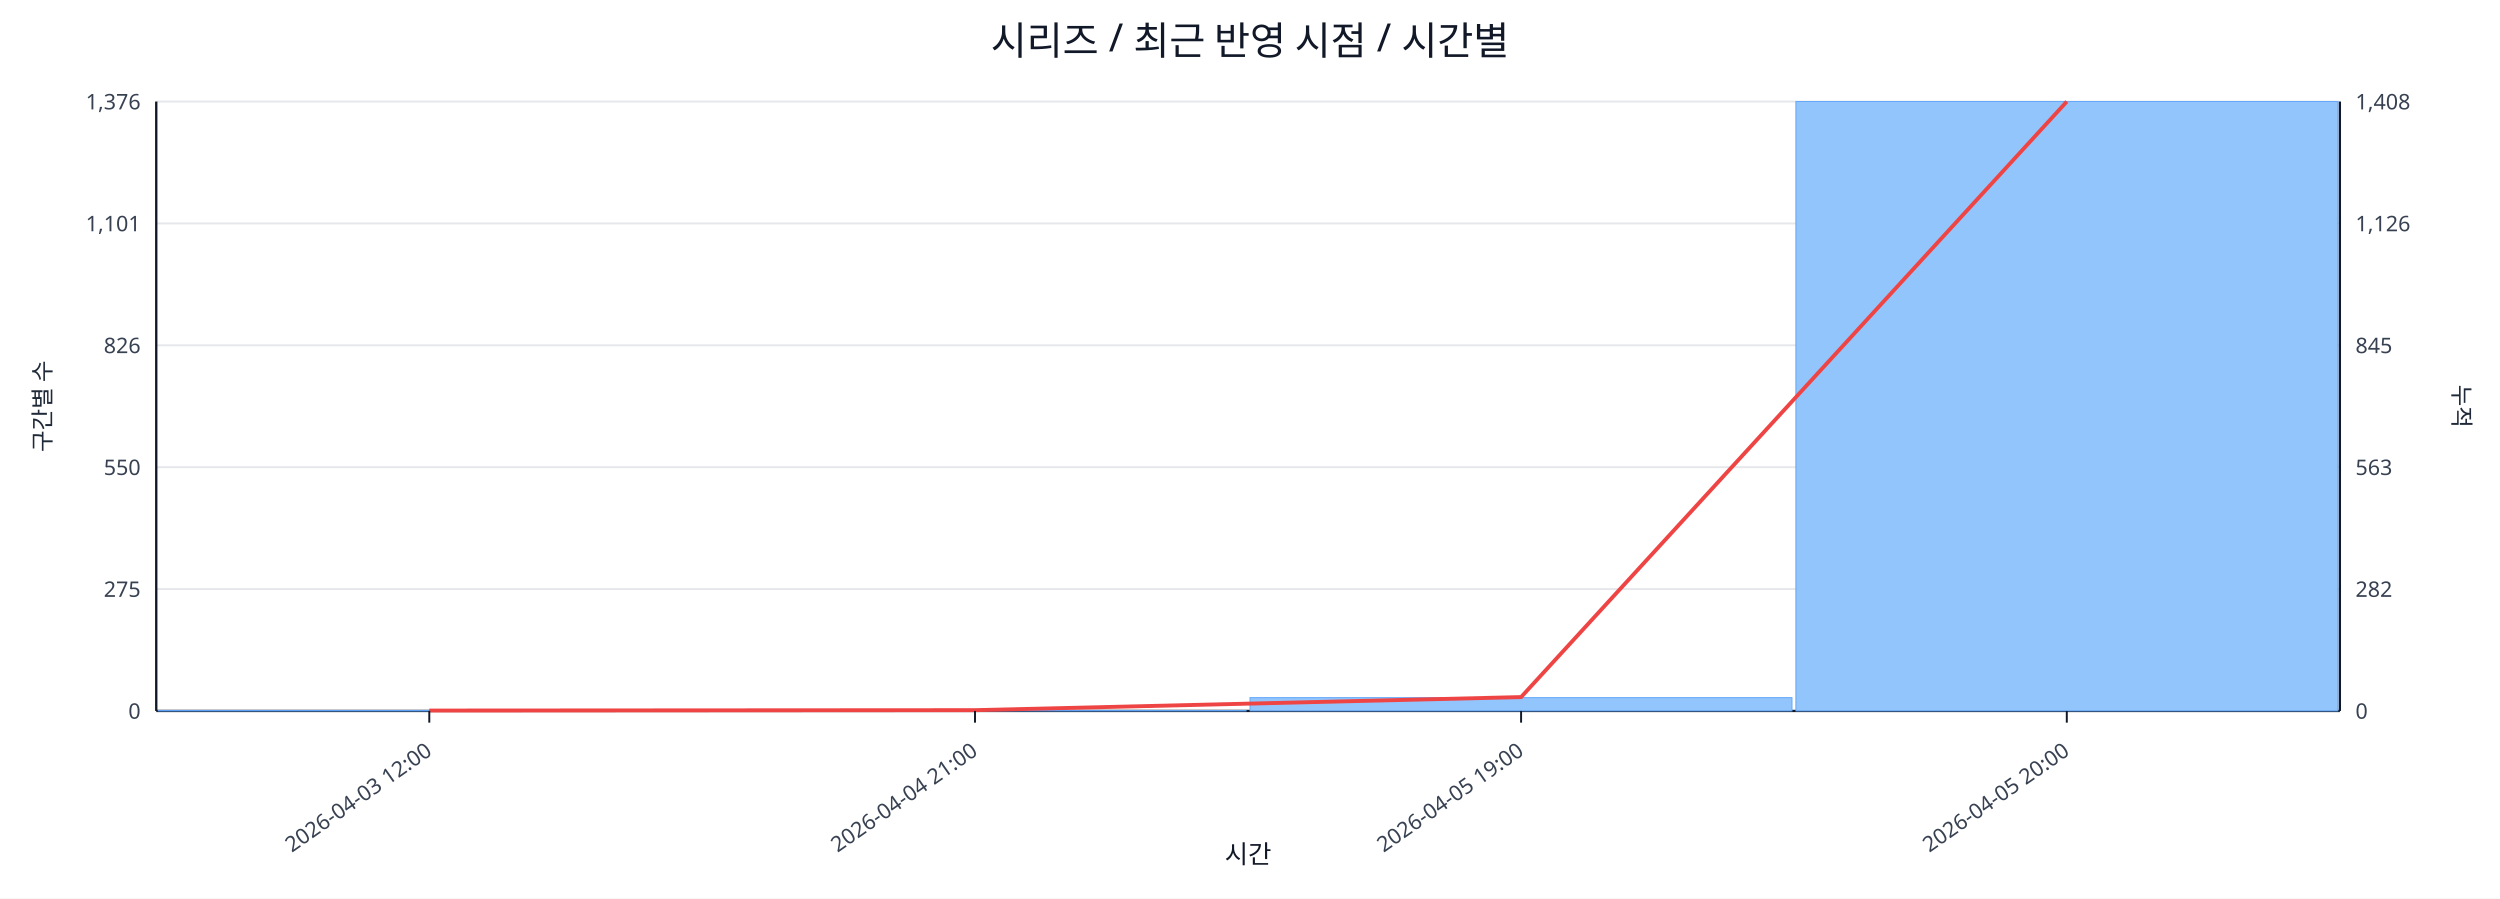
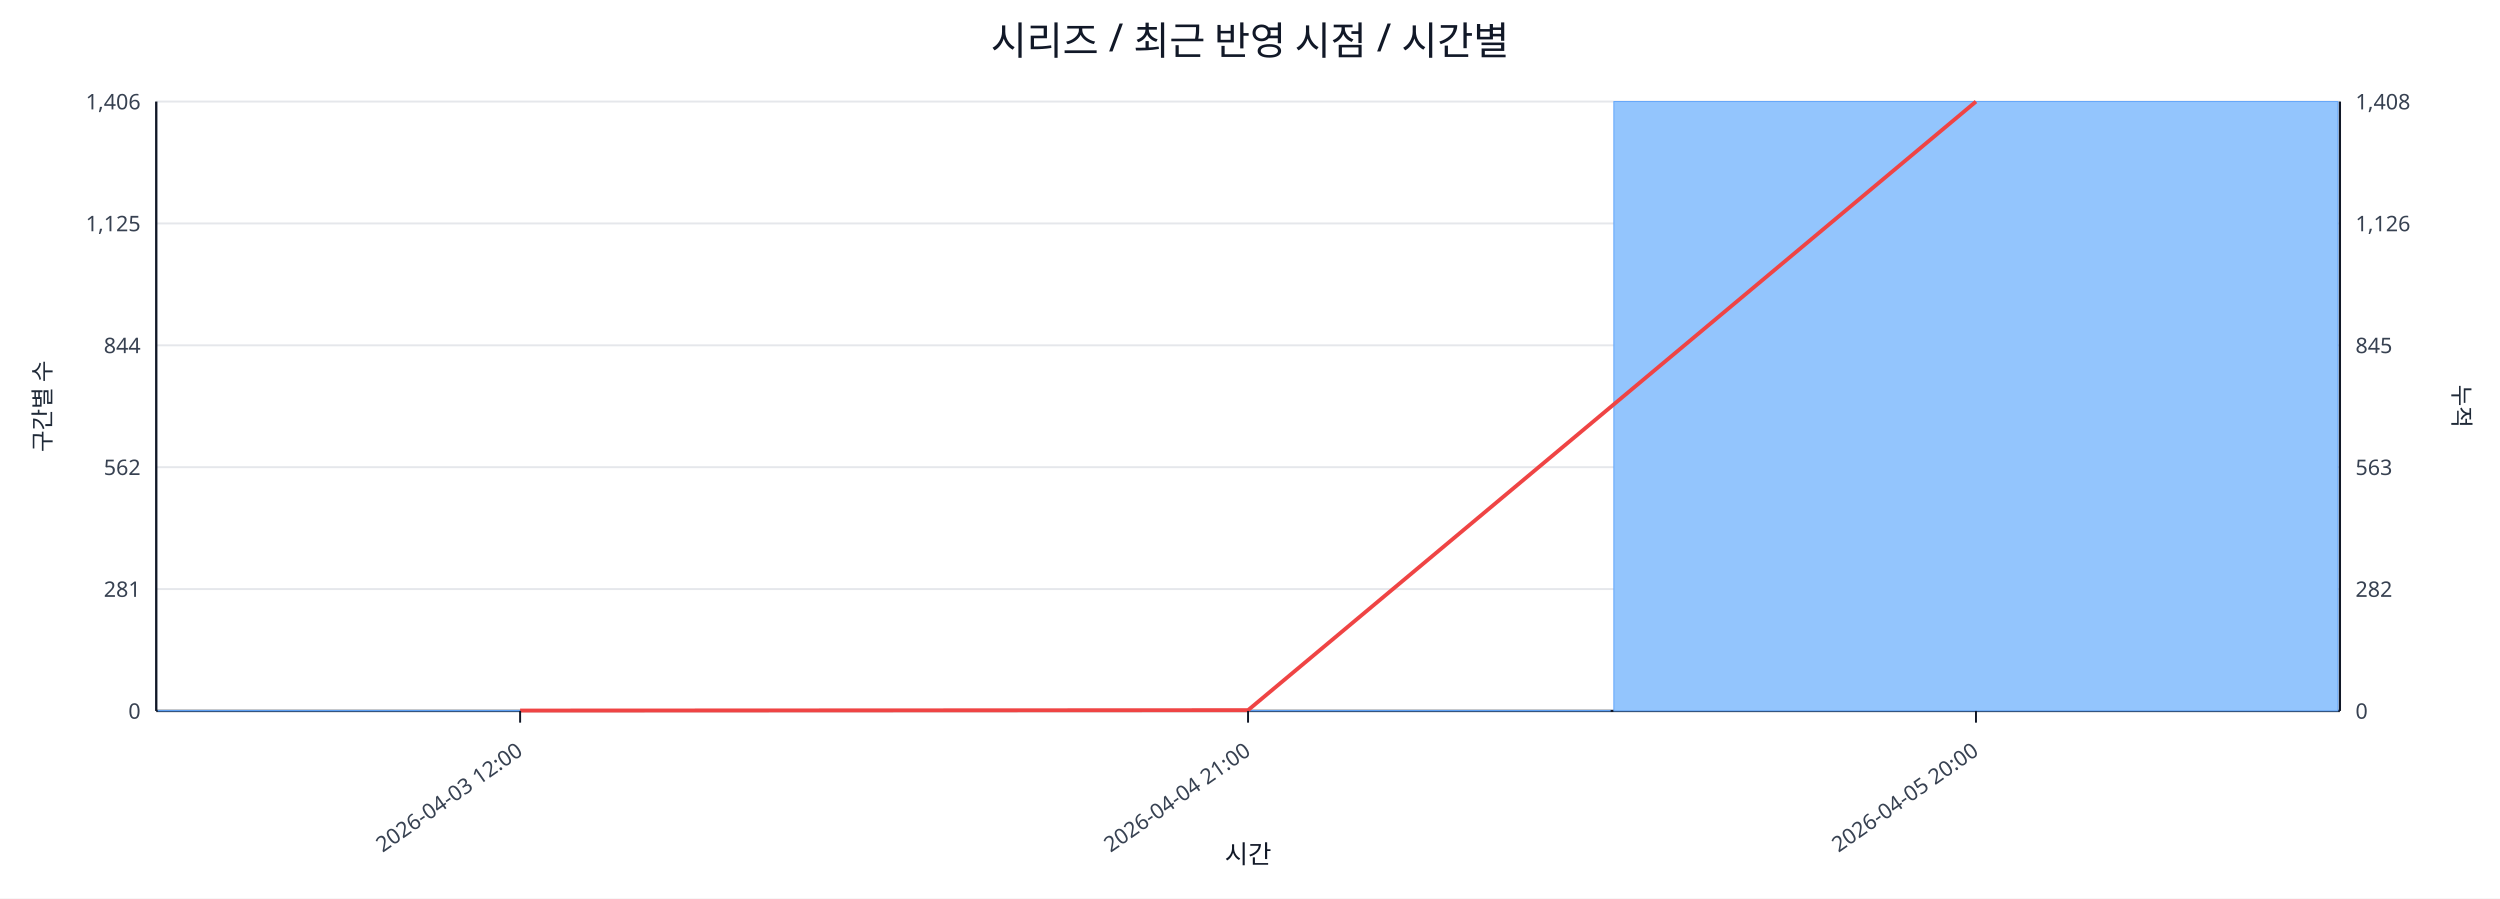
<svg xmlns="http://www.w3.org/2000/svg" width="1280" height="460" viewBox="0 0 1280 460">
  <rect x="0" y="0" width="100%" height="100%" fill="#ffffff" />
  <text x="640.0" y="28" font-size="20" text-anchor="middle" font-family="sans-serif" fill="#111827">시리즈 / 최근 반영 시점 / 시간별</text>
  <line x1="80.0" y1="52.0" x2="1198.0" y2="52.0" stroke="#e5e7eb" stroke-width="1" />
-   <text x="72.0" y="56.0" font-size="11" text-anchor="end" font-family="sans-serif" fill="#374151">1,376</text>
+   <text x="72.0" y="56.0" font-size="11" text-anchor="end" font-family="sans-serif" fill="#374151">1,406</text>
  <text x="1206.0" y="56.0" font-size="11" text-anchor="start" font-family="sans-serif" fill="#374151">1,408</text>
  <line x1="80.0" y1="114.4" x2="1198.0" y2="114.4" stroke="#e5e7eb" stroke-width="1" />
-   <text x="72.0" y="118.4" font-size="11" text-anchor="end" font-family="sans-serif" fill="#374151">1,101</text>
+   <text x="72.0" y="118.4" font-size="11" text-anchor="end" font-family="sans-serif" fill="#374151">1,125</text>
  <text x="1206.0" y="118.4" font-size="11" text-anchor="start" font-family="sans-serif" fill="#374151">1,126</text>
  <line x1="80.0" y1="176.8" x2="1198.0" y2="176.8" stroke="#e5e7eb" stroke-width="1" />
-   <text x="72.0" y="180.8" font-size="11" text-anchor="end" font-family="sans-serif" fill="#374151">826</text>
+   <text x="72.0" y="180.8" font-size="11" text-anchor="end" font-family="sans-serif" fill="#374151">844</text>
  <text x="1206.0" y="180.8" font-size="11" text-anchor="start" font-family="sans-serif" fill="#374151">845</text>
  <line x1="80.0" y1="239.2" x2="1198.0" y2="239.2" stroke="#e5e7eb" stroke-width="1" />
-   <text x="72.0" y="243.2" font-size="11" text-anchor="end" font-family="sans-serif" fill="#374151">550</text>
+   <text x="72.0" y="243.2" font-size="11" text-anchor="end" font-family="sans-serif" fill="#374151">562</text>
  <text x="1206.0" y="243.2" font-size="11" text-anchor="start" font-family="sans-serif" fill="#374151">563</text>
  <line x1="80.0" y1="301.6" x2="1198.0" y2="301.6" stroke="#e5e7eb" stroke-width="1" />
-   <text x="72.0" y="305.6" font-size="11" text-anchor="end" font-family="sans-serif" fill="#374151">275</text>
+   <text x="72.0" y="305.6" font-size="11" text-anchor="end" font-family="sans-serif" fill="#374151">281</text>
  <text x="1206.0" y="305.6" font-size="11" text-anchor="start" font-family="sans-serif" fill="#374151">282</text>
  <line x1="80.0" y1="364.0" x2="1198.0" y2="364.0" stroke="#e5e7eb" stroke-width="1" />
  <text x="72.0" y="368.0" font-size="11" text-anchor="end" font-family="sans-serif" fill="#374151">0</text>
  <text x="1206.0" y="368.0" font-size="11" text-anchor="start" font-family="sans-serif" fill="#374151">0</text>
  <line x1="80.0" y1="364.0" x2="1198.0" y2="364.0" stroke="#111827" stroke-width="1.2" />
  <line x1="80.0" y1="52.0" x2="80.0" y2="364.0" stroke="#111827" stroke-width="1.2" />
  <line x1="1198.0" y1="52.0" x2="1198.0" y2="364.0" stroke="#111827" stroke-width="1.2" />
-   <rect x="81.0" y="363.8" width="277.5" height="0.2" fill="#93c5fd" stroke="#60a5fa" stroke-width="0.5" />
-   <rect x="360.5" y="363.8" width="277.5" height="0.2" fill="#93c5fd" stroke="#60a5fa" stroke-width="0.5" />
-   <rect x="640.0" y="357.2" width="277.5" height="6.8" fill="#93c5fd" stroke="#60a5fa" stroke-width="0.5" />
-   <rect x="919.5" y="52.0" width="277.5" height="312.0" fill="#93c5fd" stroke="#60a5fa" stroke-width="0.5" />
-   <polyline fill="none" stroke="#ef4444" stroke-width="2" points="219.8,363.8 499.2,363.6 778.8,356.9 1058.2,52.0" />
-   <line x1="219.8" y1="364.0" x2="219.8" y2="370.0" stroke="#111827" stroke-width="1" />
-   <text x="221.8" y="386.0" font-size="11" text-anchor="end" transform="rotate(-35 221.8 386.0)" font-family="sans-serif" fill="#374151">2026-04-03 12:00</text>
-   <line x1="499.2" y1="364.0" x2="499.2" y2="370.0" stroke="#111827" stroke-width="1" />
-   <text x="501.2" y="386.0" font-size="11" text-anchor="end" transform="rotate(-35 501.2 386.0)" font-family="sans-serif" fill="#374151">2026-04-04 21:00</text>
-   <line x1="778.8" y1="364.0" x2="778.8" y2="370.0" stroke="#111827" stroke-width="1" />
-   <text x="780.8" y="386.0" font-size="11" text-anchor="end" transform="rotate(-35 780.8 386.0)" font-family="sans-serif" fill="#374151">2026-04-05 19:00</text>
-   <line x1="1058.2" y1="364.0" x2="1058.2" y2="370.0" stroke="#111827" stroke-width="1" />
-   <text x="1060.2" y="386.0" font-size="11" text-anchor="end" transform="rotate(-35 1060.2 386.0)" font-family="sans-serif" fill="#374151">2026-04-05 20:00</text>
+   <rect x="81.0" y="363.8" width="370.7" height="0.2" fill="#93c5fd" stroke="#60a5fa" stroke-width="0.5" />
+   <rect x="453.7" y="363.8" width="370.7" height="0.2" fill="#93c5fd" stroke="#60a5fa" stroke-width="0.5" />
+   <rect x="826.3" y="52.0" width="370.7" height="312.0" fill="#93c5fd" stroke="#60a5fa" stroke-width="0.5" />
+   <polyline fill="none" stroke="#ef4444" stroke-width="2" points="266.3,363.8 639.0,363.6 1011.7,52.0" />
+   <line x1="266.3" y1="364.0" x2="266.3" y2="370.0" stroke="#111827" stroke-width="1" />
+   <text x="268.3" y="386.0" font-size="11" text-anchor="end" transform="rotate(-35 268.3 386.0)" font-family="sans-serif" fill="#374151">2026-04-03 12:00</text>
+   <line x1="639.0" y1="364.0" x2="639.0" y2="370.0" stroke="#111827" stroke-width="1" />
+   <text x="641.0" y="386.0" font-size="11" text-anchor="end" transform="rotate(-35 641.0 386.0)" font-family="sans-serif" fill="#374151">2026-04-04 21:00</text>
+   <line x1="1011.7" y1="364.0" x2="1011.7" y2="370.0" stroke="#111827" stroke-width="1" />
+   <text x="1013.7" y="386.0" font-size="11" text-anchor="end" transform="rotate(-35 1013.7 386.0)" font-family="sans-serif" fill="#374151">2026-04-05 20:00</text>
  <text x="26" y="208.0" font-size="12" transform="rotate(-90 26 208.0)" text-anchor="middle" font-family="sans-serif" fill="#1f2937">구간별 수</text>
  <text x="1256.0" y="208.0" font-size="12" transform="rotate(90 1256.0 208.0)" text-anchor="middle" font-family="sans-serif" fill="#1f2937">누적</text>
  <text x="639.0" y="442.0" font-size="13" text-anchor="middle" font-family="sans-serif" fill="#111827">시간</text>
</svg>
